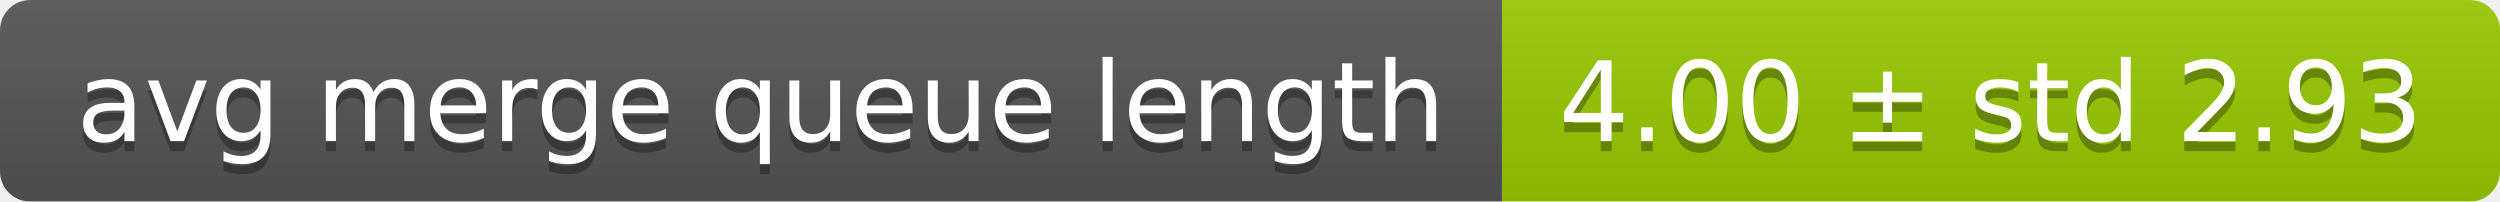
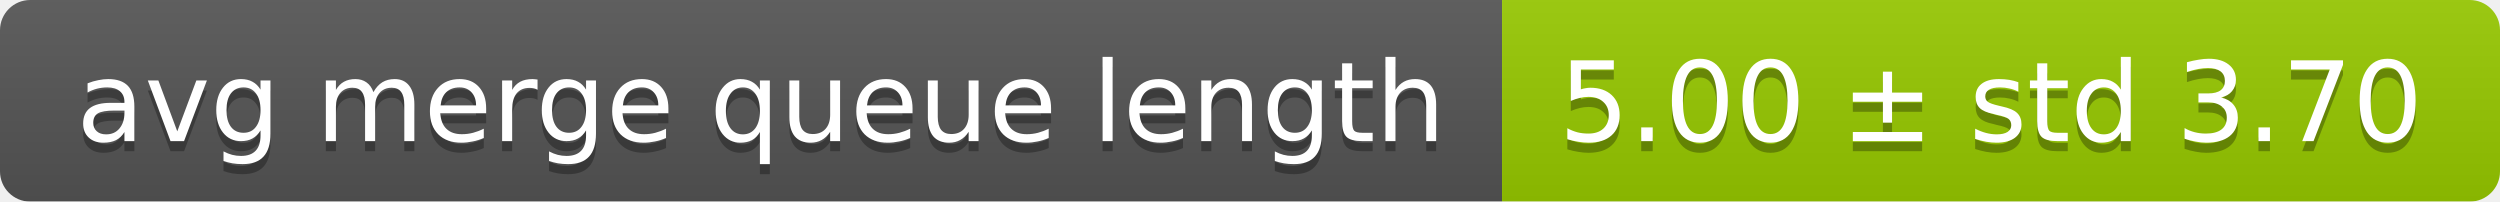
<svg xmlns="http://www.w3.org/2000/svg" width="248" height="20">
  <linearGradient id="smooth" x2="0" y2="100%">
    <stop offset="0" stop-color="#bbb" stop-opacity=".1" />
    <stop offset="1" stop-opacity=".1" />
  </linearGradient>
  <mask id="round">
    <rect width="248" height="20" rx="3" fill="#fff" />
  </mask>
  <g mask="url(#round)">
    <rect width="149" height="20" fill="#555" />
    <rect x="149" width="99" height="20" fill="#97ca00" />
    <rect width="248" height="20" fill="url(#smooth)" />
  </g>
  <g fill="#fff" text-anchor="middle" font-family="DejaVu Sans,Verdana,Geneva,sans-serif" font-size="11">
    <text x="75.5" y="15" fill="#010101" fill-opacity=".3">avg merge queue length</text>
    <text x="75.5" y="14">avg merge queue length</text>
-     <text x="197.5" y="15" fill="#010101" fill-opacity=".3">4.00 ± std 2.93</text>
-     <text x="197.5" y="14">4.00 ± std 2.93</text>
+     <text x="197.5" y="15" fill="#010101" fill-opacity=".3">5.00 ± std 3.70</text>
+     <text x="197.5" y="14">5.00 ± std 3.70</text>
  </g>
</svg>
